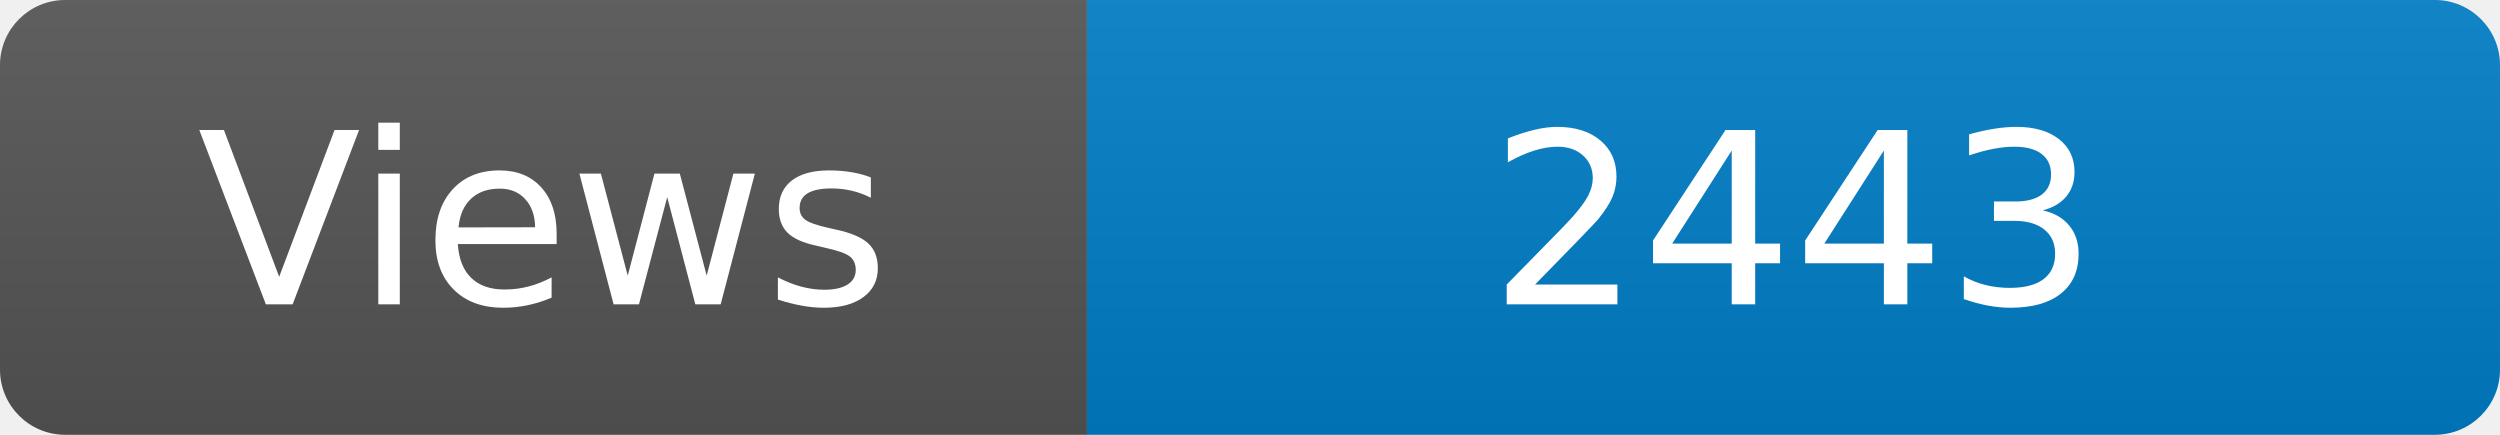
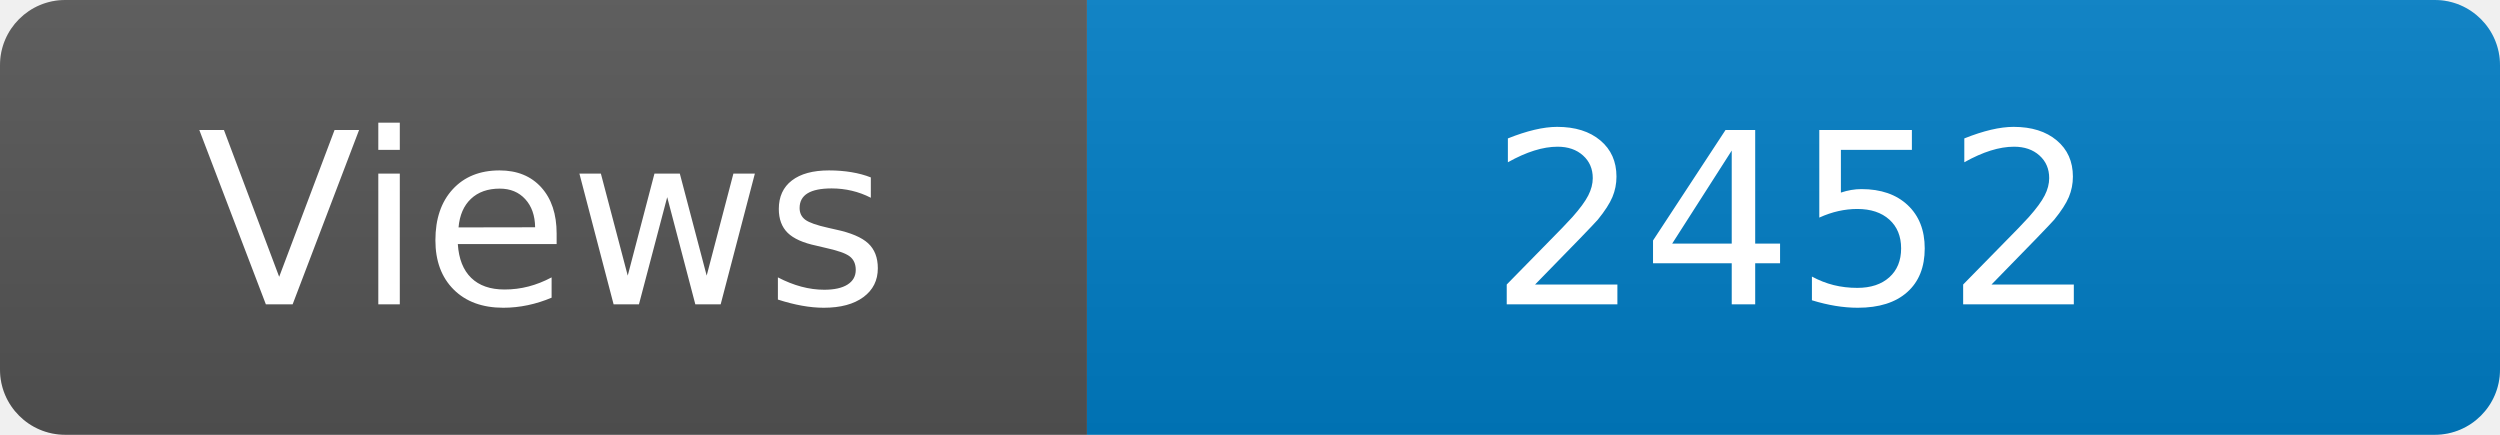
<svg xmlns="http://www.w3.org/2000/svg" width="115" height="20" role="img" aria-label="Maintained?: yes">
  <linearGradient id="s" x2="0" y2="100%">
    <stop offset="0" stop-color="#bbb" stop-opacity=".1" />
    <stop offset="1" stop-opacity=".1" />
  </linearGradient>
  <clipPath id="r">
    <rect width="115" height="20" rx="3" fill="#fff" />
  </clipPath>
  <g clip-path="url(#r)">
    <rect width="50" height="20" fill="#555" />
    <rect x="50" width="160" height="20" fill="#007ec6" />
    <rect width="115" height="20" fill="url(#s)" />
  </g>
  <g fill="#fff" text-anchor="middle" font-family="Verdana,Geneva,DejaVu Sans,sans-serif" font-size="110">
    <text x="250" y="140" transform="scale(.1)" fill="#fff">Views</text>
-     <text x="825" y="140" transform="scale(.1)" fill="#fff">2443</text>
+     <text x="825" y="140" transform="scale(.1)" fill="#fff">2452</text>
  </g>
</svg>
